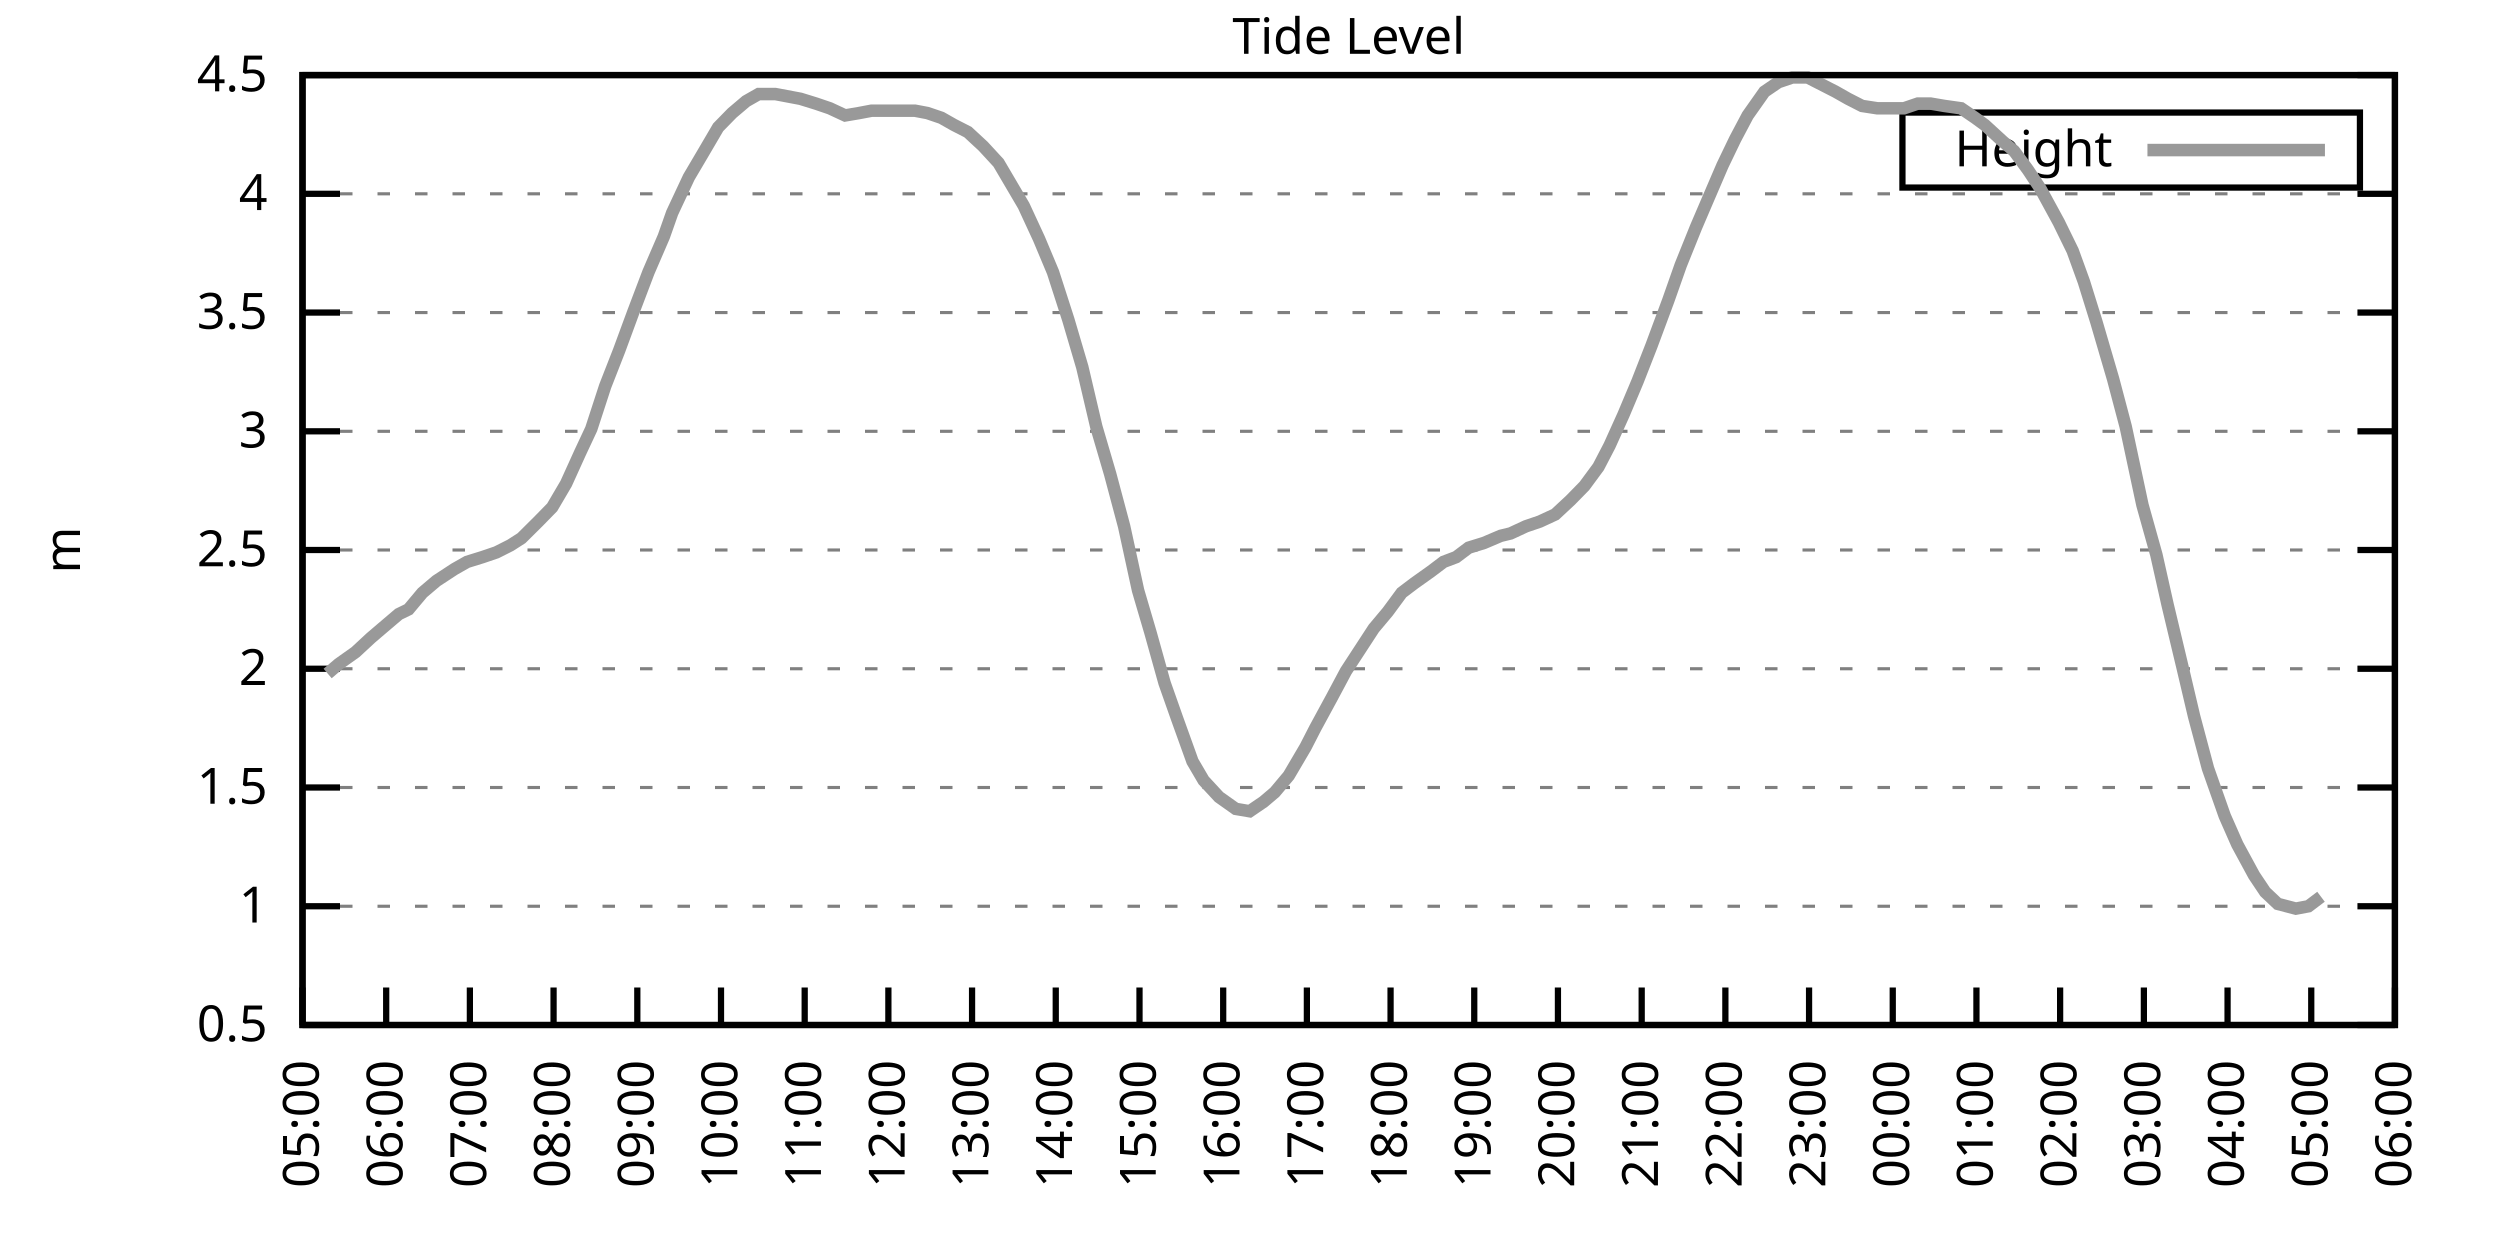
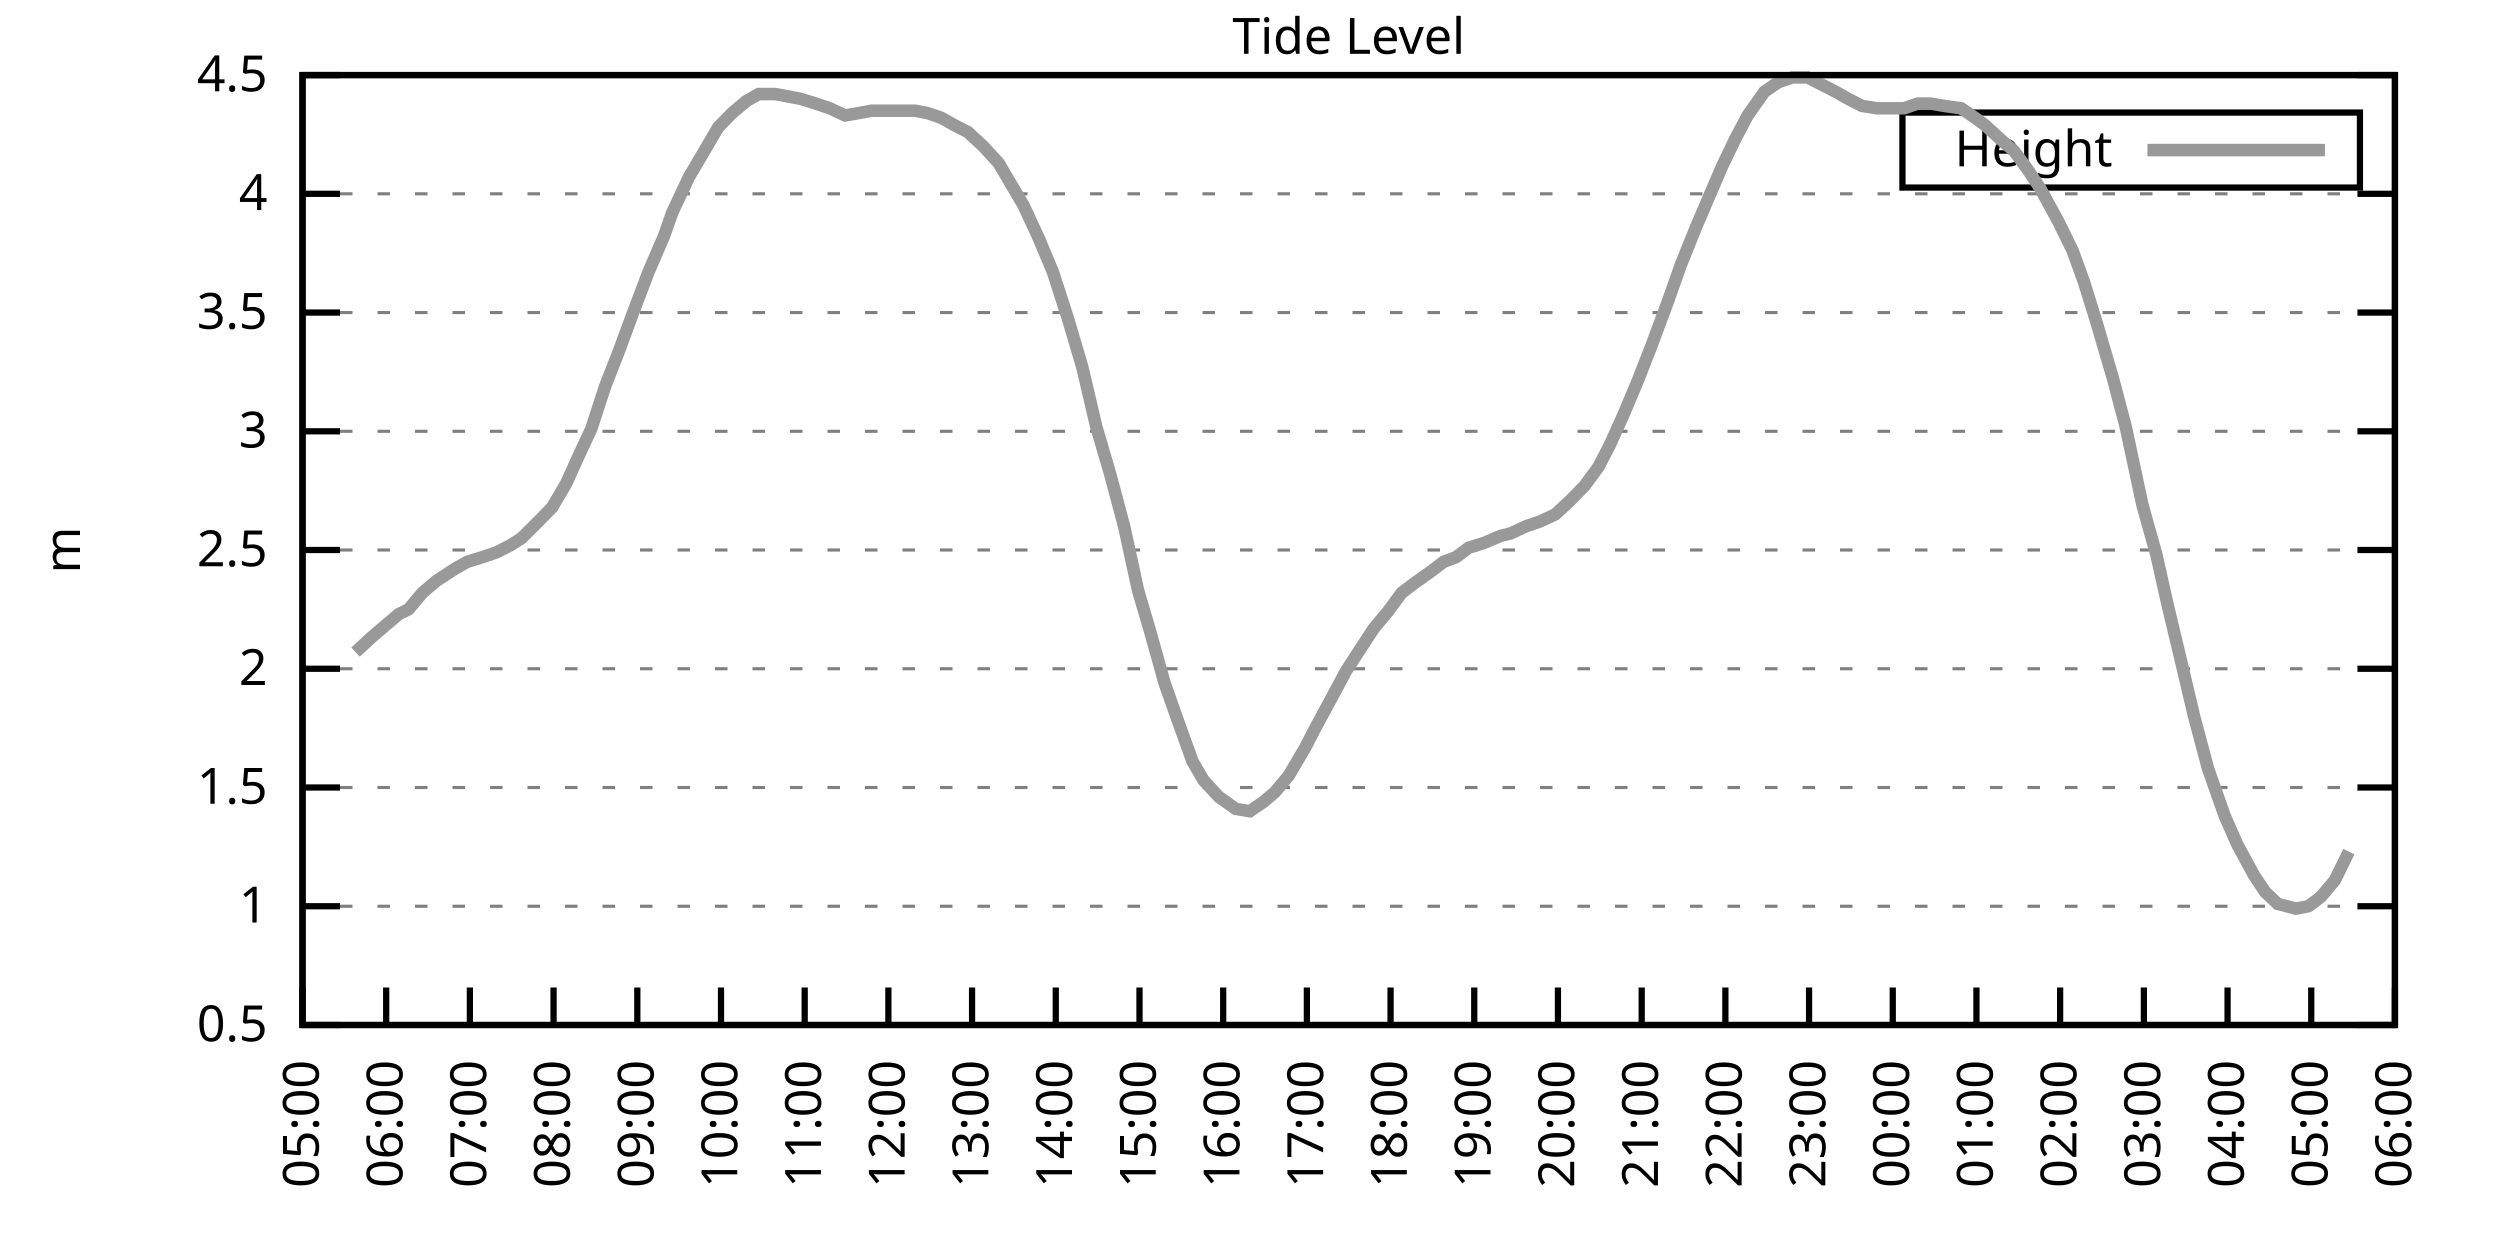
<svg xmlns="http://www.w3.org/2000/svg" xmlns:xlink="http://www.w3.org/1999/xlink" width="400" height="200" viewBox="0 0 400 200">
  <g id="gnuplot_canvas">
    <rect x="0" y="0" width="400" height="200" fill="none" />
    <defs>
      <circle id="gpDot" r="0.5" stroke-width="0.5" stroke="currentColor" />
      <path id="gpPt0" stroke-width="0.333" stroke="currentColor" d="M-1,0 h2 M0,-1 v2" />
      <path id="gpPt1" stroke-width="0.333" stroke="currentColor" d="M-1,-1 L1,1 M1,-1 L-1,1" />
      <path id="gpPt2" stroke-width="0.333" stroke="currentColor" d="M-1,0 L1,0 M0,-1 L0,1 M-1,-1 L1,1 M-1,1 L1,-1" />
      <rect id="gpPt3" stroke-width="0.333" stroke="currentColor" x="-1" y="-1" width="2" height="2" />
      <rect id="gpPt4" stroke-width="0.333" stroke="currentColor" fill="currentColor" x="-1" y="-1" width="2" height="2" />
      <circle id="gpPt5" stroke-width="0.333" stroke="currentColor" cx="0" cy="0" r="1" />
      <use xlink:href="#gpPt5" id="gpPt6" fill="currentColor" stroke="none" />
      <path id="gpPt7" stroke-width="0.333" stroke="currentColor" d="M0,-1.33 L-1.33,0.67 L1.33,0.67 z" />
      <use xlink:href="#gpPt7" id="gpPt8" fill="currentColor" stroke="none" />
      <use xlink:href="#gpPt7" id="gpPt9" stroke="currentColor" transform="rotate(180)" />
      <use xlink:href="#gpPt9" id="gpPt10" fill="currentColor" stroke="none" />
      <use xlink:href="#gpPt3" id="gpPt11" stroke="currentColor" transform="rotate(45)" />
      <use xlink:href="#gpPt11" id="gpPt12" fill="currentColor" stroke="none" />
      <path id="gpPt13" stroke-width="0.333" stroke="currentColor" d="M0,1.330 L1.265,0.411 L0.782,-1.067 L-0.782,-1.076 L-1.265,0.411 z" />
      <use xlink:href="#gpPt13" id="gpPt14" fill="currentColor" stroke="none" />
      <filter id="textbox" filterUnits="objectBoundingBox" x="0" y="0" height="1" width="1">
        <feFlood flood-color="white" flood-opacity="1" result="bgnd" />
        <feComposite in="SourceGraphic" in2="bgnd" operator="atop" />
      </filter>
      <filter id="greybox" filterUnits="objectBoundingBox" x="0" y="0" height="1" width="1">
        <feFlood flood-color="lightgrey" flood-opacity="1" result="grey" />
        <feComposite in="SourceGraphic" in2="grey" operator="atop" />
      </filter>
    </defs>
    <g fill="none" color="white" stroke="currentColor" stroke-width="1.00" stroke-linecap="butt" stroke-linejoin="miter">
</g>
    <g fill="none" color="black" stroke="currentColor" stroke-width="1.00" stroke-linecap="butt" stroke-linejoin="miter">
      <g stroke="none" shape-rendering="crispEdges">
        <polygon fill="rgb(255, 255, 255)" points="48.40,164.00 383.18,164.00 383.18,12.02 48.40,12.02 " />
      </g>
    </g>
    <g fill="none" color="black" stroke="currentColor" stroke-width="1.00" stroke-linecap="butt" stroke-linejoin="miter">
</g>
    <g fill="none" color="black" stroke="black" stroke-width="0.50" stroke-linecap="butt" stroke-linejoin="miter">
</g>
    <g fill="none" color="gray" stroke="currentColor" stroke-width="0.50" stroke-linecap="butt" stroke-linejoin="miter">
      <path stroke="gray" stroke-dasharray="2,4" class="gridline" d="M48.40,164.00 L383.19,164.00  " />
    </g>
    <g fill="none" color="gray" stroke="gray" stroke-width="1.00" stroke-linecap="butt" stroke-linejoin="miter">
</g>
    <g fill="none" color="black" stroke="currentColor" stroke-width="1.00" stroke-linecap="butt" stroke-linejoin="miter">
      <path stroke="black" d="M48.40,164.00 L54.40,164.00 M383.19,164.00 L377.19,164.00  " />
      <g transform="translate(42.80,166.60)" stroke="none" fill="black" font-family="Sans" font-size="8.00" text-anchor="end">
        <text>
          <tspan font-family="Sans"> 0.5</tspan>
        </text>
      </g>
    </g>
    <g fill="none" color="black" stroke="currentColor" stroke-width="1.00" stroke-linecap="butt" stroke-linejoin="miter">
</g>
    <g fill="none" color="black" stroke="black" stroke-width="0.50" stroke-linecap="butt" stroke-linejoin="miter">
</g>
    <g fill="none" color="gray" stroke="currentColor" stroke-width="0.50" stroke-linecap="butt" stroke-linejoin="miter">
      <path stroke="gray" stroke-dasharray="2,4" class="gridline" d="M48.40,145.00 L383.19,145.00  " />
    </g>
    <g fill="none" color="gray" stroke="gray" stroke-width="1.00" stroke-linecap="butt" stroke-linejoin="miter">
</g>
    <g fill="none" color="black" stroke="currentColor" stroke-width="1.00" stroke-linecap="butt" stroke-linejoin="miter">
      <path stroke="black" d="M48.40,145.00 L54.40,145.00 M383.19,145.00 L377.19,145.00  " />
      <g transform="translate(42.80,147.60)" stroke="none" fill="black" font-family="Sans" font-size="8.00" text-anchor="end">
        <text>
          <tspan font-family="Sans"> 1</tspan>
        </text>
      </g>
    </g>
    <g fill="none" color="black" stroke="currentColor" stroke-width="1.00" stroke-linecap="butt" stroke-linejoin="miter">
</g>
    <g fill="none" color="black" stroke="black" stroke-width="0.50" stroke-linecap="butt" stroke-linejoin="miter">
</g>
    <g fill="none" color="gray" stroke="currentColor" stroke-width="0.50" stroke-linecap="butt" stroke-linejoin="miter">
      <path stroke="gray" stroke-dasharray="2,4" class="gridline" d="M48.40,126.00 L383.19,126.00  " />
    </g>
    <g fill="none" color="gray" stroke="gray" stroke-width="1.00" stroke-linecap="butt" stroke-linejoin="miter">
</g>
    <g fill="none" color="black" stroke="currentColor" stroke-width="1.00" stroke-linecap="butt" stroke-linejoin="miter">
      <path stroke="black" d="M48.40,126.00 L54.40,126.00 M383.19,126.00 L377.19,126.00  " />
      <g transform="translate(42.80,128.60)" stroke="none" fill="black" font-family="Sans" font-size="8.00" text-anchor="end">
        <text>
          <tspan font-family="Sans"> 1.5</tspan>
        </text>
      </g>
    </g>
    <g fill="none" color="black" stroke="currentColor" stroke-width="1.00" stroke-linecap="butt" stroke-linejoin="miter">
</g>
    <g fill="none" color="black" stroke="black" stroke-width="0.50" stroke-linecap="butt" stroke-linejoin="miter">
</g>
    <g fill="none" color="gray" stroke="currentColor" stroke-width="0.50" stroke-linecap="butt" stroke-linejoin="miter">
      <path stroke="gray" stroke-dasharray="2,4" class="gridline" d="M48.40,107.00 L383.19,107.00  " />
    </g>
    <g fill="none" color="gray" stroke="gray" stroke-width="1.00" stroke-linecap="butt" stroke-linejoin="miter">
</g>
    <g fill="none" color="black" stroke="currentColor" stroke-width="1.00" stroke-linecap="butt" stroke-linejoin="miter">
      <path stroke="black" d="M48.40,107.00 L54.40,107.00 M383.19,107.00 L377.19,107.00  " />
      <g transform="translate(42.80,109.60)" stroke="none" fill="black" font-family="Sans" font-size="8.00" text-anchor="end">
        <text>
          <tspan font-family="Sans"> 2</tspan>
        </text>
      </g>
    </g>
    <g fill="none" color="black" stroke="currentColor" stroke-width="1.00" stroke-linecap="butt" stroke-linejoin="miter">
</g>
    <g fill="none" color="black" stroke="black" stroke-width="0.50" stroke-linecap="butt" stroke-linejoin="miter">
</g>
    <g fill="none" color="gray" stroke="currentColor" stroke-width="0.50" stroke-linecap="butt" stroke-linejoin="miter">
      <path stroke="gray" stroke-dasharray="2,4" class="gridline" d="M48.40,88.00 L383.19,88.00  " />
    </g>
    <g fill="none" color="gray" stroke="gray" stroke-width="1.00" stroke-linecap="butt" stroke-linejoin="miter">
</g>
    <g fill="none" color="black" stroke="currentColor" stroke-width="1.00" stroke-linecap="butt" stroke-linejoin="miter">
      <path stroke="black" d="M48.40,88.00 L54.40,88.00 M383.19,88.00 L377.19,88.00  " />
      <g transform="translate(42.80,90.60)" stroke="none" fill="black" font-family="Sans" font-size="8.00" text-anchor="end">
        <text>
          <tspan font-family="Sans"> 2.5</tspan>
        </text>
      </g>
    </g>
    <g fill="none" color="black" stroke="currentColor" stroke-width="1.00" stroke-linecap="butt" stroke-linejoin="miter">
</g>
    <g fill="none" color="black" stroke="black" stroke-width="0.50" stroke-linecap="butt" stroke-linejoin="miter">
</g>
    <g fill="none" color="gray" stroke="currentColor" stroke-width="0.50" stroke-linecap="butt" stroke-linejoin="miter">
      <path stroke="gray" stroke-dasharray="2,4" class="gridline" d="M48.40,69.01 L383.19,69.01  " />
    </g>
    <g fill="none" color="gray" stroke="gray" stroke-width="1.00" stroke-linecap="butt" stroke-linejoin="miter">
</g>
    <g fill="none" color="black" stroke="currentColor" stroke-width="1.00" stroke-linecap="butt" stroke-linejoin="miter">
      <path stroke="black" d="M48.40,69.01 L54.40,69.01 M383.19,69.01 L377.19,69.01  " />
      <g transform="translate(42.80,71.61)" stroke="none" fill="black" font-family="Sans" font-size="8.00" text-anchor="end">
        <text>
          <tspan font-family="Sans"> 3</tspan>
        </text>
      </g>
    </g>
    <g fill="none" color="black" stroke="currentColor" stroke-width="1.00" stroke-linecap="butt" stroke-linejoin="miter">
</g>
    <g fill="none" color="black" stroke="black" stroke-width="0.50" stroke-linecap="butt" stroke-linejoin="miter">
</g>
    <g fill="none" color="gray" stroke="currentColor" stroke-width="0.50" stroke-linecap="butt" stroke-linejoin="miter">
      <path stroke="gray" stroke-dasharray="2,4" class="gridline" d="M48.40,50.01 L383.19,50.01  " />
    </g>
    <g fill="none" color="gray" stroke="gray" stroke-width="1.00" stroke-linecap="butt" stroke-linejoin="miter">
</g>
    <g fill="none" color="black" stroke="currentColor" stroke-width="1.00" stroke-linecap="butt" stroke-linejoin="miter">
      <path stroke="black" d="M48.40,50.01 L54.40,50.01 M383.19,50.01 L377.19,50.01  " />
      <g transform="translate(42.80,52.61)" stroke="none" fill="black" font-family="Sans" font-size="8.00" text-anchor="end">
        <text>
          <tspan font-family="Sans"> 3.5</tspan>
        </text>
      </g>
    </g>
    <g fill="none" color="black" stroke="currentColor" stroke-width="1.00" stroke-linecap="butt" stroke-linejoin="miter">
</g>
    <g fill="none" color="black" stroke="black" stroke-width="0.50" stroke-linecap="butt" stroke-linejoin="miter">
</g>
    <g fill="none" color="gray" stroke="currentColor" stroke-width="0.50" stroke-linecap="butt" stroke-linejoin="miter">
      <path stroke="gray" stroke-dasharray="2,4" class="gridline" d="M48.40,31.01 L383.19,31.01  " />
    </g>
    <g fill="none" color="gray" stroke="gray" stroke-width="1.00" stroke-linecap="butt" stroke-linejoin="miter">
</g>
    <g fill="none" color="black" stroke="currentColor" stroke-width="1.00" stroke-linecap="butt" stroke-linejoin="miter">
      <path stroke="black" d="M48.40,31.01 L54.40,31.01 M383.19,31.01 L377.19,31.01  " />
      <g transform="translate(42.80,33.61)" stroke="none" fill="black" font-family="Sans" font-size="8.00" text-anchor="end">
        <text>
          <tspan font-family="Sans"> 4</tspan>
        </text>
      </g>
    </g>
    <g fill="none" color="black" stroke="currentColor" stroke-width="1.00" stroke-linecap="butt" stroke-linejoin="miter">
</g>
    <g fill="none" color="black" stroke="black" stroke-width="0.50" stroke-linecap="butt" stroke-linejoin="miter">
</g>
    <g fill="none" color="gray" stroke="currentColor" stroke-width="0.50" stroke-linecap="butt" stroke-linejoin="miter">
      <path stroke="gray" stroke-dasharray="2,4" class="gridline" d="M48.40,12.01 L383.19,12.01  " />
    </g>
    <g fill="none" color="gray" stroke="gray" stroke-width="1.00" stroke-linecap="butt" stroke-linejoin="miter">
</g>
    <g fill="none" color="black" stroke="currentColor" stroke-width="1.00" stroke-linecap="butt" stroke-linejoin="miter">
      <path stroke="black" d="M48.40,12.01 L54.40,12.01 M383.19,12.01 L377.19,12.01  " />
      <g transform="translate(42.80,14.61)" stroke="none" fill="black" font-family="Sans" font-size="8.00" text-anchor="end">
        <text>
          <tspan font-family="Sans"> 4.5</tspan>
        </text>
      </g>
    </g>
    <g fill="none" color="black" stroke="currentColor" stroke-width="1.00" stroke-linecap="butt" stroke-linejoin="miter">
      <path stroke="black" d="M48.40,164.00 L48.40,158.00  " />
      <g transform="translate(51.00,169.60) rotate(270.00)" stroke="none" fill="black" font-family="Sans" font-size="8.00" text-anchor="end">
        <text>
          <tspan font-family="Sans">05:00</tspan>
        </text>
      </g>
    </g>
    <g fill="none" color="black" stroke="currentColor" stroke-width="1.00" stroke-linecap="butt" stroke-linejoin="miter">
      <path stroke="black" d="M61.79,164.00 L61.79,158.00  " />
      <g transform="translate(64.39,169.60) rotate(270.00)" stroke="none" fill="black" font-family="Sans" font-size="8.00" text-anchor="end">
        <text>
          <tspan font-family="Sans">06:00</tspan>
        </text>
      </g>
    </g>
    <g fill="none" color="black" stroke="currentColor" stroke-width="1.00" stroke-linecap="butt" stroke-linejoin="miter">
      <path stroke="black" d="M75.18,164.00 L75.18,158.00  " />
      <g transform="translate(77.78,169.60) rotate(270.00)" stroke="none" fill="black" font-family="Sans" font-size="8.00" text-anchor="end">
        <text>
          <tspan font-family="Sans">07:00</tspan>
        </text>
      </g>
    </g>
    <g fill="none" color="black" stroke="currentColor" stroke-width="1.00" stroke-linecap="butt" stroke-linejoin="miter">
      <path stroke="black" d="M88.57,164.00 L88.57,158.00  " />
      <g transform="translate(91.17,169.60) rotate(270.00)" stroke="none" fill="black" font-family="Sans" font-size="8.00" text-anchor="end">
        <text>
          <tspan font-family="Sans">08:00</tspan>
        </text>
      </g>
    </g>
    <g fill="none" color="black" stroke="currentColor" stroke-width="1.00" stroke-linecap="butt" stroke-linejoin="miter">
      <path stroke="black" d="M101.97,164.00 L101.97,158.00  " />
      <g transform="translate(104.57,169.60) rotate(270.00)" stroke="none" fill="black" font-family="Sans" font-size="8.00" text-anchor="end">
        <text>
          <tspan font-family="Sans">09:00</tspan>
        </text>
      </g>
    </g>
    <g fill="none" color="black" stroke="currentColor" stroke-width="1.00" stroke-linecap="butt" stroke-linejoin="miter">
      <path stroke="black" d="M115.36,164.00 L115.36,158.00  " />
      <g transform="translate(117.96,169.60) rotate(270.00)" stroke="none" fill="black" font-family="Sans" font-size="8.00" text-anchor="end">
        <text>
          <tspan font-family="Sans">10:00</tspan>
        </text>
      </g>
    </g>
    <g fill="none" color="black" stroke="currentColor" stroke-width="1.00" stroke-linecap="butt" stroke-linejoin="miter">
      <path stroke="black" d="M128.75,164.00 L128.75,158.00  " />
      <g transform="translate(131.35,169.60) rotate(270.00)" stroke="none" fill="black" font-family="Sans" font-size="8.00" text-anchor="end">
        <text>
          <tspan font-family="Sans">11:00</tspan>
        </text>
      </g>
    </g>
    <g fill="none" color="black" stroke="currentColor" stroke-width="1.00" stroke-linecap="butt" stroke-linejoin="miter">
      <path stroke="black" d="M142.14,164.00 L142.14,158.00  " />
      <g transform="translate(144.74,169.60) rotate(270.00)" stroke="none" fill="black" font-family="Sans" font-size="8.00" text-anchor="end">
        <text>
          <tspan font-family="Sans">12:00</tspan>
        </text>
      </g>
    </g>
    <g fill="none" color="black" stroke="currentColor" stroke-width="1.00" stroke-linecap="butt" stroke-linejoin="miter">
      <path stroke="black" d="M155.53,164.00 L155.53,158.00  " />
      <g transform="translate(158.13,169.60) rotate(270.00)" stroke="none" fill="black" font-family="Sans" font-size="8.00" text-anchor="end">
        <text>
          <tspan font-family="Sans">13:00</tspan>
        </text>
      </g>
    </g>
    <g fill="none" color="black" stroke="currentColor" stroke-width="1.00" stroke-linecap="butt" stroke-linejoin="miter">
      <path stroke="black" d="M168.92,164.00 L168.92,158.00  " />
      <g transform="translate(171.52,169.60) rotate(270.00)" stroke="none" fill="black" font-family="Sans" font-size="8.00" text-anchor="end">
        <text>
          <tspan font-family="Sans">14:00</tspan>
        </text>
      </g>
    </g>
    <g fill="none" color="black" stroke="currentColor" stroke-width="1.00" stroke-linecap="butt" stroke-linejoin="miter">
      <path stroke="black" d="M182.32,164.00 L182.32,158.00  " />
      <g transform="translate(184.92,169.60) rotate(270.00)" stroke="none" fill="black" font-family="Sans" font-size="8.00" text-anchor="end">
        <text>
          <tspan font-family="Sans">15:00</tspan>
        </text>
      </g>
    </g>
    <g fill="none" color="black" stroke="currentColor" stroke-width="1.00" stroke-linecap="butt" stroke-linejoin="miter">
      <path stroke="black" d="M195.71,164.00 L195.71,158.00  " />
      <g transform="translate(198.31,169.60) rotate(270.00)" stroke="none" fill="black" font-family="Sans" font-size="8.00" text-anchor="end">
        <text>
          <tspan font-family="Sans">16:00</tspan>
        </text>
      </g>
    </g>
    <g fill="none" color="black" stroke="currentColor" stroke-width="1.00" stroke-linecap="butt" stroke-linejoin="miter">
      <path stroke="black" d="M209.10,164.00 L209.10,158.00  " />
      <g transform="translate(211.70,169.60) rotate(270.00)" stroke="none" fill="black" font-family="Sans" font-size="8.00" text-anchor="end">
        <text>
          <tspan font-family="Sans">17:00</tspan>
        </text>
      </g>
    </g>
    <g fill="none" color="black" stroke="currentColor" stroke-width="1.00" stroke-linecap="butt" stroke-linejoin="miter">
      <path stroke="black" d="M222.49,164.00 L222.49,158.00  " />
      <g transform="translate(225.09,169.60) rotate(270.00)" stroke="none" fill="black" font-family="Sans" font-size="8.00" text-anchor="end">
        <text>
          <tspan font-family="Sans">18:00</tspan>
        </text>
      </g>
    </g>
    <g fill="none" color="black" stroke="currentColor" stroke-width="1.00" stroke-linecap="butt" stroke-linejoin="miter">
      <path stroke="black" d="M235.88,164.00 L235.88,158.00  " />
      <g transform="translate(238.48,169.60) rotate(270.00)" stroke="none" fill="black" font-family="Sans" font-size="8.00" text-anchor="end">
        <text>
          <tspan font-family="Sans">19:00</tspan>
        </text>
      </g>
    </g>
    <g fill="none" color="black" stroke="currentColor" stroke-width="1.00" stroke-linecap="butt" stroke-linejoin="miter">
      <path stroke="black" d="M249.27,164.00 L249.27,158.00  " />
      <g transform="translate(251.87,169.60) rotate(270.00)" stroke="none" fill="black" font-family="Sans" font-size="8.00" text-anchor="end">
        <text>
          <tspan font-family="Sans">20:00</tspan>
        </text>
      </g>
    </g>
    <g fill="none" color="black" stroke="currentColor" stroke-width="1.00" stroke-linecap="butt" stroke-linejoin="miter">
      <path stroke="black" d="M262.67,164.00 L262.67,158.00  " />
      <g transform="translate(265.27,169.60) rotate(270.00)" stroke="none" fill="black" font-family="Sans" font-size="8.00" text-anchor="end">
        <text>
          <tspan font-family="Sans">21:00</tspan>
        </text>
      </g>
    </g>
    <g fill="none" color="black" stroke="currentColor" stroke-width="1.00" stroke-linecap="butt" stroke-linejoin="miter">
      <path stroke="black" d="M276.06,164.00 L276.06,158.00  " />
      <g transform="translate(278.66,169.60) rotate(270.00)" stroke="none" fill="black" font-family="Sans" font-size="8.00" text-anchor="end">
        <text>
          <tspan font-family="Sans">22:00</tspan>
        </text>
      </g>
    </g>
    <g fill="none" color="black" stroke="currentColor" stroke-width="1.00" stroke-linecap="butt" stroke-linejoin="miter">
      <path stroke="black" d="M289.45,164.00 L289.45,158.00  " />
      <g transform="translate(292.05,169.60) rotate(270.00)" stroke="none" fill="black" font-family="Sans" font-size="8.00" text-anchor="end">
        <text>
          <tspan font-family="Sans">23:00</tspan>
        </text>
      </g>
    </g>
    <g fill="none" color="black" stroke="currentColor" stroke-width="1.00" stroke-linecap="butt" stroke-linejoin="miter">
      <path stroke="black" d="M302.84,164.00 L302.84,158.00  " />
      <g transform="translate(305.44,169.60) rotate(270.00)" stroke="none" fill="black" font-family="Sans" font-size="8.00" text-anchor="end">
        <text>
          <tspan font-family="Sans">00:00</tspan>
        </text>
      </g>
    </g>
    <g fill="none" color="black" stroke="currentColor" stroke-width="1.00" stroke-linecap="butt" stroke-linejoin="miter">
      <path stroke="black" d="M316.23,164.00 L316.23,158.00  " />
      <g transform="translate(318.83,169.60) rotate(270.00)" stroke="none" fill="black" font-family="Sans" font-size="8.00" text-anchor="end">
        <text>
          <tspan font-family="Sans">01:00</tspan>
        </text>
      </g>
    </g>
    <g fill="none" color="black" stroke="currentColor" stroke-width="1.00" stroke-linecap="butt" stroke-linejoin="miter">
      <path stroke="black" d="M329.62,164.00 L329.62,158.00  " />
      <g transform="translate(332.22,169.60) rotate(270.00)" stroke="none" fill="black" font-family="Sans" font-size="8.00" text-anchor="end">
        <text>
          <tspan font-family="Sans">02:00</tspan>
        </text>
      </g>
    </g>
    <g fill="none" color="black" stroke="currentColor" stroke-width="1.00" stroke-linecap="butt" stroke-linejoin="miter">
      <path stroke="black" d="M343.02,164.00 L343.02,158.00  " />
      <g transform="translate(345.62,169.60) rotate(270.00)" stroke="none" fill="black" font-family="Sans" font-size="8.00" text-anchor="end">
        <text>
          <tspan font-family="Sans">03:00</tspan>
        </text>
      </g>
    </g>
    <g fill="none" color="black" stroke="currentColor" stroke-width="1.00" stroke-linecap="butt" stroke-linejoin="miter">
      <path stroke="black" d="M356.41,164.00 L356.41,158.00  " />
      <g transform="translate(359.01,169.60) rotate(270.00)" stroke="none" fill="black" font-family="Sans" font-size="8.00" text-anchor="end">
        <text>
          <tspan font-family="Sans">04:00</tspan>
        </text>
      </g>
    </g>
    <g fill="none" color="black" stroke="currentColor" stroke-width="1.00" stroke-linecap="butt" stroke-linejoin="miter">
      <path stroke="black" d="M369.80,164.00 L369.80,158.00  " />
      <g transform="translate(372.40,169.60) rotate(270.00)" stroke="none" fill="black" font-family="Sans" font-size="8.00" text-anchor="end">
        <text>
          <tspan font-family="Sans">05:00</tspan>
        </text>
      </g>
    </g>
    <g fill="none" color="black" stroke="currentColor" stroke-width="1.00" stroke-linecap="butt" stroke-linejoin="miter">
      <path stroke="black" d="M383.19,164.00 L383.19,158.00  " />
      <g transform="translate(385.79,169.60) rotate(270.00)" stroke="none" fill="black" font-family="Sans" font-size="8.00" text-anchor="end">
        <text>
          <tspan font-family="Sans">06:00</tspan>
        </text>
      </g>
    </g>
    <g fill="none" color="black" stroke="currentColor" stroke-width="1.00" stroke-linecap="butt" stroke-linejoin="miter">
</g>
    <g fill="none" color="black" stroke="currentColor" stroke-width="1.00" stroke-linecap="butt" stroke-linejoin="miter">
      <path stroke="black" d="M48.40,12.01 L48.40,164.00 L383.19,164.00 L383.19,12.01 L48.40,12.01 Z  " />
    </g>
    <g fill="none" color="black" stroke="currentColor" stroke-width="1.00" stroke-linecap="butt" stroke-linejoin="miter">
</g>
    <g fill="none" color="black" stroke="currentColor" stroke-width="1.00" stroke-linecap="butt" stroke-linejoin="miter">
      <path stroke="black" d="M304.39,30.01 L304.39,18.01 L377.59,18.01 L377.59,30.01 L304.39,30.01 Z  " />
    </g>
    <g id="Tide_level_plot_1">
      <g fill="none" color="white" stroke="black" stroke-width="2.00" stroke-linecap="butt" stroke-linejoin="miter">
</g>
      <g fill="none" color="black" stroke="currentColor" stroke-width="2.00" stroke-linecap="butt" stroke-linejoin="miter">
        <g transform="translate(337.99,26.61)" stroke="none" fill="black" font-family="Sans" font-size="8.00" text-anchor="end">
          <text>
            <tspan font-family="Sans">Height</tspan>
          </text>
        </g>
      </g>
      <g fill="none" color="black" stroke="currentColor" stroke-width="2.00" stroke-linecap="butt" stroke-linejoin="miter">
-         <path stroke="rgb(153, 153, 153)" d="M343.59,24.01 L371.99,24.01 M52.42,107.76 L54.20,106.24 L56.88,104.34 L59.34,102.06 L61.12,100.54 L63.80,98.26   L65.36,97.50 L67.59,94.84 L69.83,92.94 L72.73,91.04 L74.74,89.90 L77.19,89.14 L79.42,88.38 L81.66,87.25   L83.44,86.11 L86.12,83.45 L88.35,81.17 L90.58,77.37 L92.82,72.43 L94.60,68.63 L96.83,61.79 L99.06,56.09   L101.30,50.01 L103.75,43.55 L106.21,37.85 L107.55,34.05 L110.22,28.35 L112.46,24.55 L114.91,20.37 L117.14,18.09   L119.38,16.19 L121.38,15.05 L124.06,15.05 L126.07,15.43 L128.08,15.81 L130.54,16.57 L132.77,17.33 L135.22,18.47   L137.45,18.09 L139.46,17.71 L141.69,17.71 L143.70,17.71 L146.38,17.71 L148.39,18.09 L150.62,18.85 L152.63,19.99   L154.86,21.13 L157.32,23.41 L159.77,26.07 L161.78,29.49 L163.79,32.91 L166.25,38.23 L168.48,43.55 L170.93,51.15   L173.17,58.75 L175.40,68.25 L177.63,75.85 L179.86,84.21 L182.09,94.46 L184.10,101.30 L186.33,109.28 L188.34,114.98   L190.80,121.82 L192.58,124.86 L195.04,127.52 L197.72,129.42 L199.95,129.80 L202.18,128.28 L203.97,126.76 L206.20,124.10   L208.88,119.54 L210.44,116.50 L213.12,111.56 L215.35,107.38 L217.58,103.96 L219.81,100.54 L222.04,97.88 L224.28,94.84   L226.29,93.32 L228.96,91.42 L230.97,89.90 L232.98,89.14 L234.99,87.63 L237.44,86.87 L240.12,85.73 L241.69,85.35   L244.14,84.21 L246.37,83.45 L248.83,82.31 L251.28,80.03 L253.51,77.75 L255.75,74.71 L257.53,71.29 L259.76,66.35   L262.00,61.03 L264.23,55.33 L266.91,48.11 L268.92,42.41 L271.37,36.33 L273.16,32.15 L275.61,26.45 L277.62,22.27   L279.63,18.47 L282.31,14.67 L284.54,13.15 L286.77,12.39 L289.23,12.39 L291.46,13.53 L293.69,14.67 L295.70,15.81   L297.93,16.95 L300.39,17.33 L301.95,17.33 L304.63,17.33 L306.86,16.57 L308.87,16.57 L311.10,16.95 L313.78,17.33   L316.01,18.85 L317.57,19.99 L320.47,22.65 L322.26,24.17 L324.49,27.21 L326.50,30.25 L329.40,35.57 L331.63,40.13   L333.42,45.07 L335.43,51.53 L338.10,60.65 L340.11,68.25 L342.79,80.79 L345.02,88.76 L346.81,96.74 L349.26,107.00   L351.05,114.60 L353.28,122.96 L355.96,130.56 L357.97,135.12 L360.65,140.06 L362.43,142.72 L364.44,144.62 L367.34,145.38   L369.35,145.00 L371.36,143.48  " />
+         <path stroke="rgb(153, 153, 153)" d="M343.59,24.01 L371.99,24.01 M56.88,104.34 L59.34,102.06 L61.12,100.54 L63.80,98.26 L65.36,97.50 L67.59,94.84   L69.83,92.94 L72.73,91.04 L74.74,89.90 L77.19,89.14 L79.42,88.38 L81.66,87.25 L83.44,86.11 L86.12,83.45   L88.35,81.17 L90.58,77.37 L92.82,72.43 L94.60,68.63 L96.83,61.79 L99.06,56.09 L101.30,50.01 L103.75,43.55   L106.21,37.85 L107.55,34.05 L110.22,28.35 L112.46,24.55 L114.91,20.37 L117.14,18.09 L119.38,16.19 L121.38,15.05   L124.06,15.05 L126.07,15.43 L128.08,15.81 L130.54,16.57 L132.77,17.33 L135.22,18.47 L137.45,18.09 L139.46,17.71   L141.69,17.71 L143.70,17.71 L146.38,17.71 L148.39,18.09 L150.62,18.85 L152.63,19.99 L154.86,21.13 L157.32,23.41   L159.77,26.07 L161.78,29.49 L163.79,32.91 L166.25,38.23 L168.48,43.55 L170.93,51.15 L173.17,58.75 L175.40,68.25   L177.63,75.85 L179.86,84.21 L182.09,94.46 L184.10,101.30 L186.33,109.28 L188.34,114.98 L190.80,121.82 L192.58,124.86   L195.04,127.52 L197.72,129.42 L199.95,129.80 L202.18,128.28 L203.97,126.76 L206.20,124.10 L208.88,119.54 L210.44,116.50   L213.12,111.56 L215.35,107.38 L217.58,103.96 L219.81,100.54 L222.04,97.88 L224.28,94.84 L226.29,93.32 L228.96,91.42   L230.97,89.90 L232.98,89.14 L234.99,87.63 L237.44,86.87 L240.12,85.73 L241.69,85.35 L244.14,84.21 L246.37,83.45   L248.83,82.31 L251.28,80.03 L253.51,77.75 L255.75,74.71 L257.53,71.29 L259.76,66.35 L262.00,61.03 L264.23,55.33   L266.91,48.11 L268.92,42.41 L271.37,36.33 L273.16,32.15 L275.61,26.45 L277.62,22.27 L279.63,18.47 L282.31,14.67   L284.54,13.15 L286.77,12.39 L289.23,12.39 L291.46,13.53 L293.69,14.67 L295.70,15.81 L297.93,16.95 L300.39,17.33   L301.95,17.33 L304.63,17.33 L306.86,16.57 L308.87,16.57 L311.10,16.95 L313.78,17.33 L316.01,18.85 L317.57,19.99   L320.47,22.65 L322.26,24.17 L324.49,27.21 L326.50,30.25 L329.40,35.57 L331.63,40.13 L333.42,45.07 L335.43,51.53   L338.10,60.65 L340.11,68.25 L342.79,80.79 L345.02,88.76 L346.81,96.74 L349.26,107.00 L351.05,114.60 L353.28,122.96   L355.96,130.56 L357.97,135.12 L360.65,140.06 L362.43,142.72 L364.44,144.62 L367.34,145.38 L369.35,145.00 L371.36,143.48   L373.59,140.82 L375.82,136.26  " />
      </g>
    </g>
    <g fill="none" color="black" stroke="currentColor" stroke-width="2.00" stroke-linecap="butt" stroke-linejoin="miter">
</g>
    <g fill="none" color="black" stroke="black" stroke-width="1.00" stroke-linecap="butt" stroke-linejoin="miter">
</g>
    <g fill="none" color="black" stroke="currentColor" stroke-width="1.00" stroke-linecap="butt" stroke-linejoin="miter">
      <path stroke="black" d="M48.40,12.01 L48.40,164.00 L383.19,164.00 L383.19,12.01 L48.40,12.01 Z  " />
      <g transform="translate(12.80,88.01) rotate(270.00)" stroke="none" fill="black" font-family="Sans" font-size="8.00" text-anchor="middle">
        <text>
          <tspan font-family="Sans">m</tspan>
        </text>
      </g>
    </g>
    <g fill="none" color="black" stroke="currentColor" stroke-width="1.00" stroke-linecap="butt" stroke-linejoin="miter">
</g>
    <g fill="none" color="black" stroke="currentColor" stroke-width="1.00" stroke-linecap="butt" stroke-linejoin="miter">
      <g transform="translate(215.79,8.61)" stroke="none" fill="black" font-family="Sans" font-size="8.00" text-anchor="middle">
        <text>
          <tspan font-family="Sans">Tide Level</tspan>
        </text>
      </g>
    </g>
    <g fill="none" color="black" stroke="currentColor" stroke-width="1.00" stroke-linecap="butt" stroke-linejoin="miter">
</g>
  </g>
</svg>
